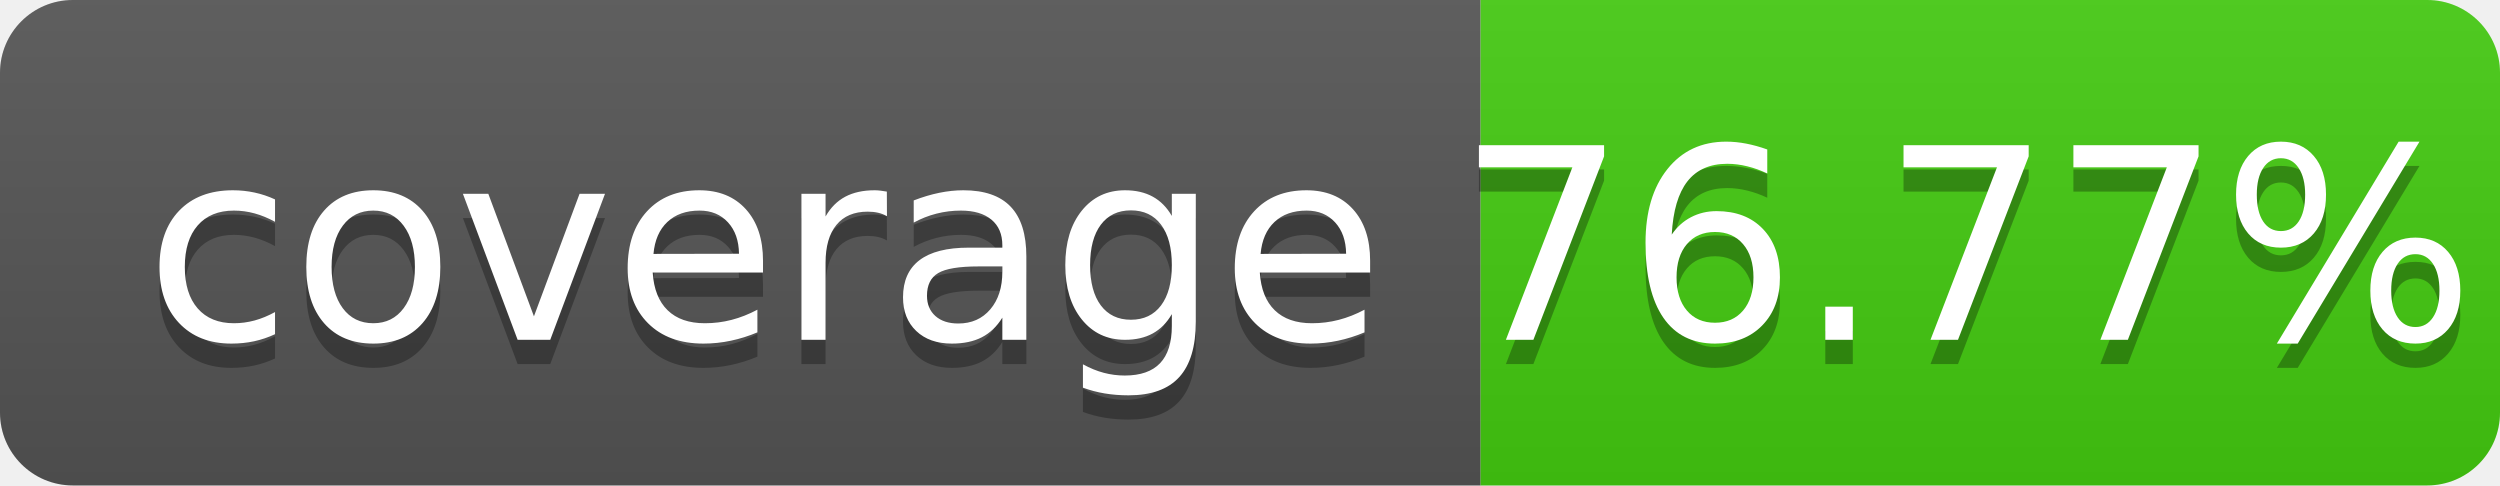
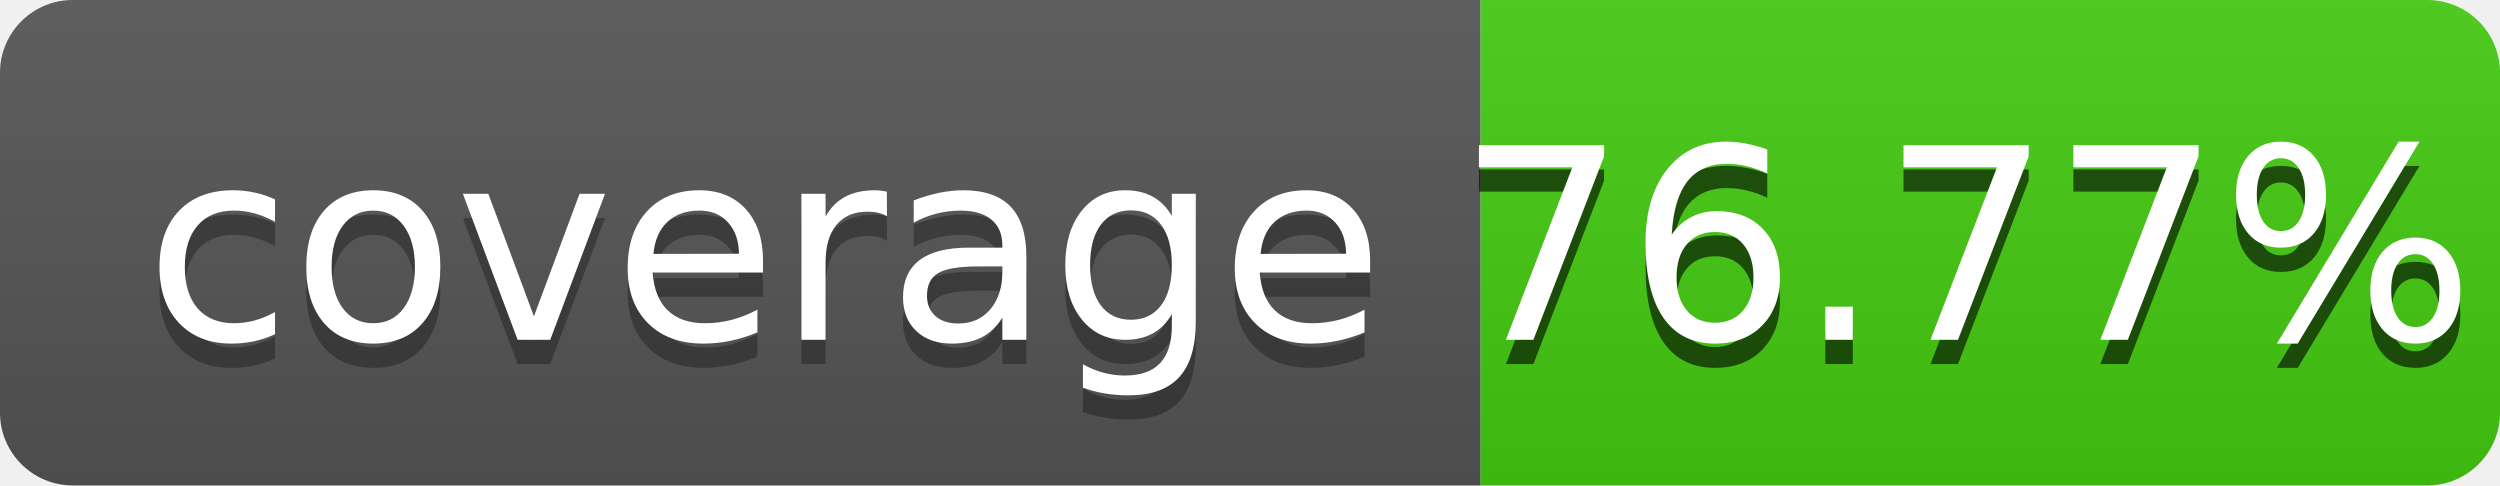
<svg xmlns="http://www.w3.org/2000/svg" width="103" height="20" role="img" aria-label="coverage: 100%">
  <linearGradient id="s" x2="0" y2="100%">
    <stop offset="0" stop-color="#bbb" stop-opacity=".1" />
    <stop offset="1" stop-opacity=".1" />
  </linearGradient>
  <clipPath id="r">
    <rect width="103" height="20" rx="3" fill="#fff" />
  </clipPath>
  <g clip-path="url(#r)">
    <rect width="61" height="20" fill="#555" />
    <rect x="61" width="42" height="20" fill="#4c1" />
    <rect width="103" height="20" fill="url(#s)" />
  </g>
  <g fill="#fff" text-anchor="middle" font-family="Verdana,Geneva,DejaVu Sans,sans-serif" text-rendering="geometricPrecision" font-size="110">
    <text aria-hidden="true" x="315" y="150" fill="#010101" fill-opacity=".3" transform="scale(.1)" textLength="510">coverage</text>
    <text x="315" y="140" transform="scale(.1)" fill="#fff" textLength="510">coverage</text>
-     <text aria-hidden="true" x="810" y="150" fill="#010101" fill-opacity=".3" transform="scale(.1)" textLength="390">76.77%</text>
+     <text aria-hidden="true" x="810" y="150" fill="#010101" fill-opacity=".6" transform="scale(.1)" textLength="390">76.77%</text>
    <text x="810" y="140" transform="scale(.1)" fill="#fff" textLength="390">76.77%</text>
  </g>
</svg>
